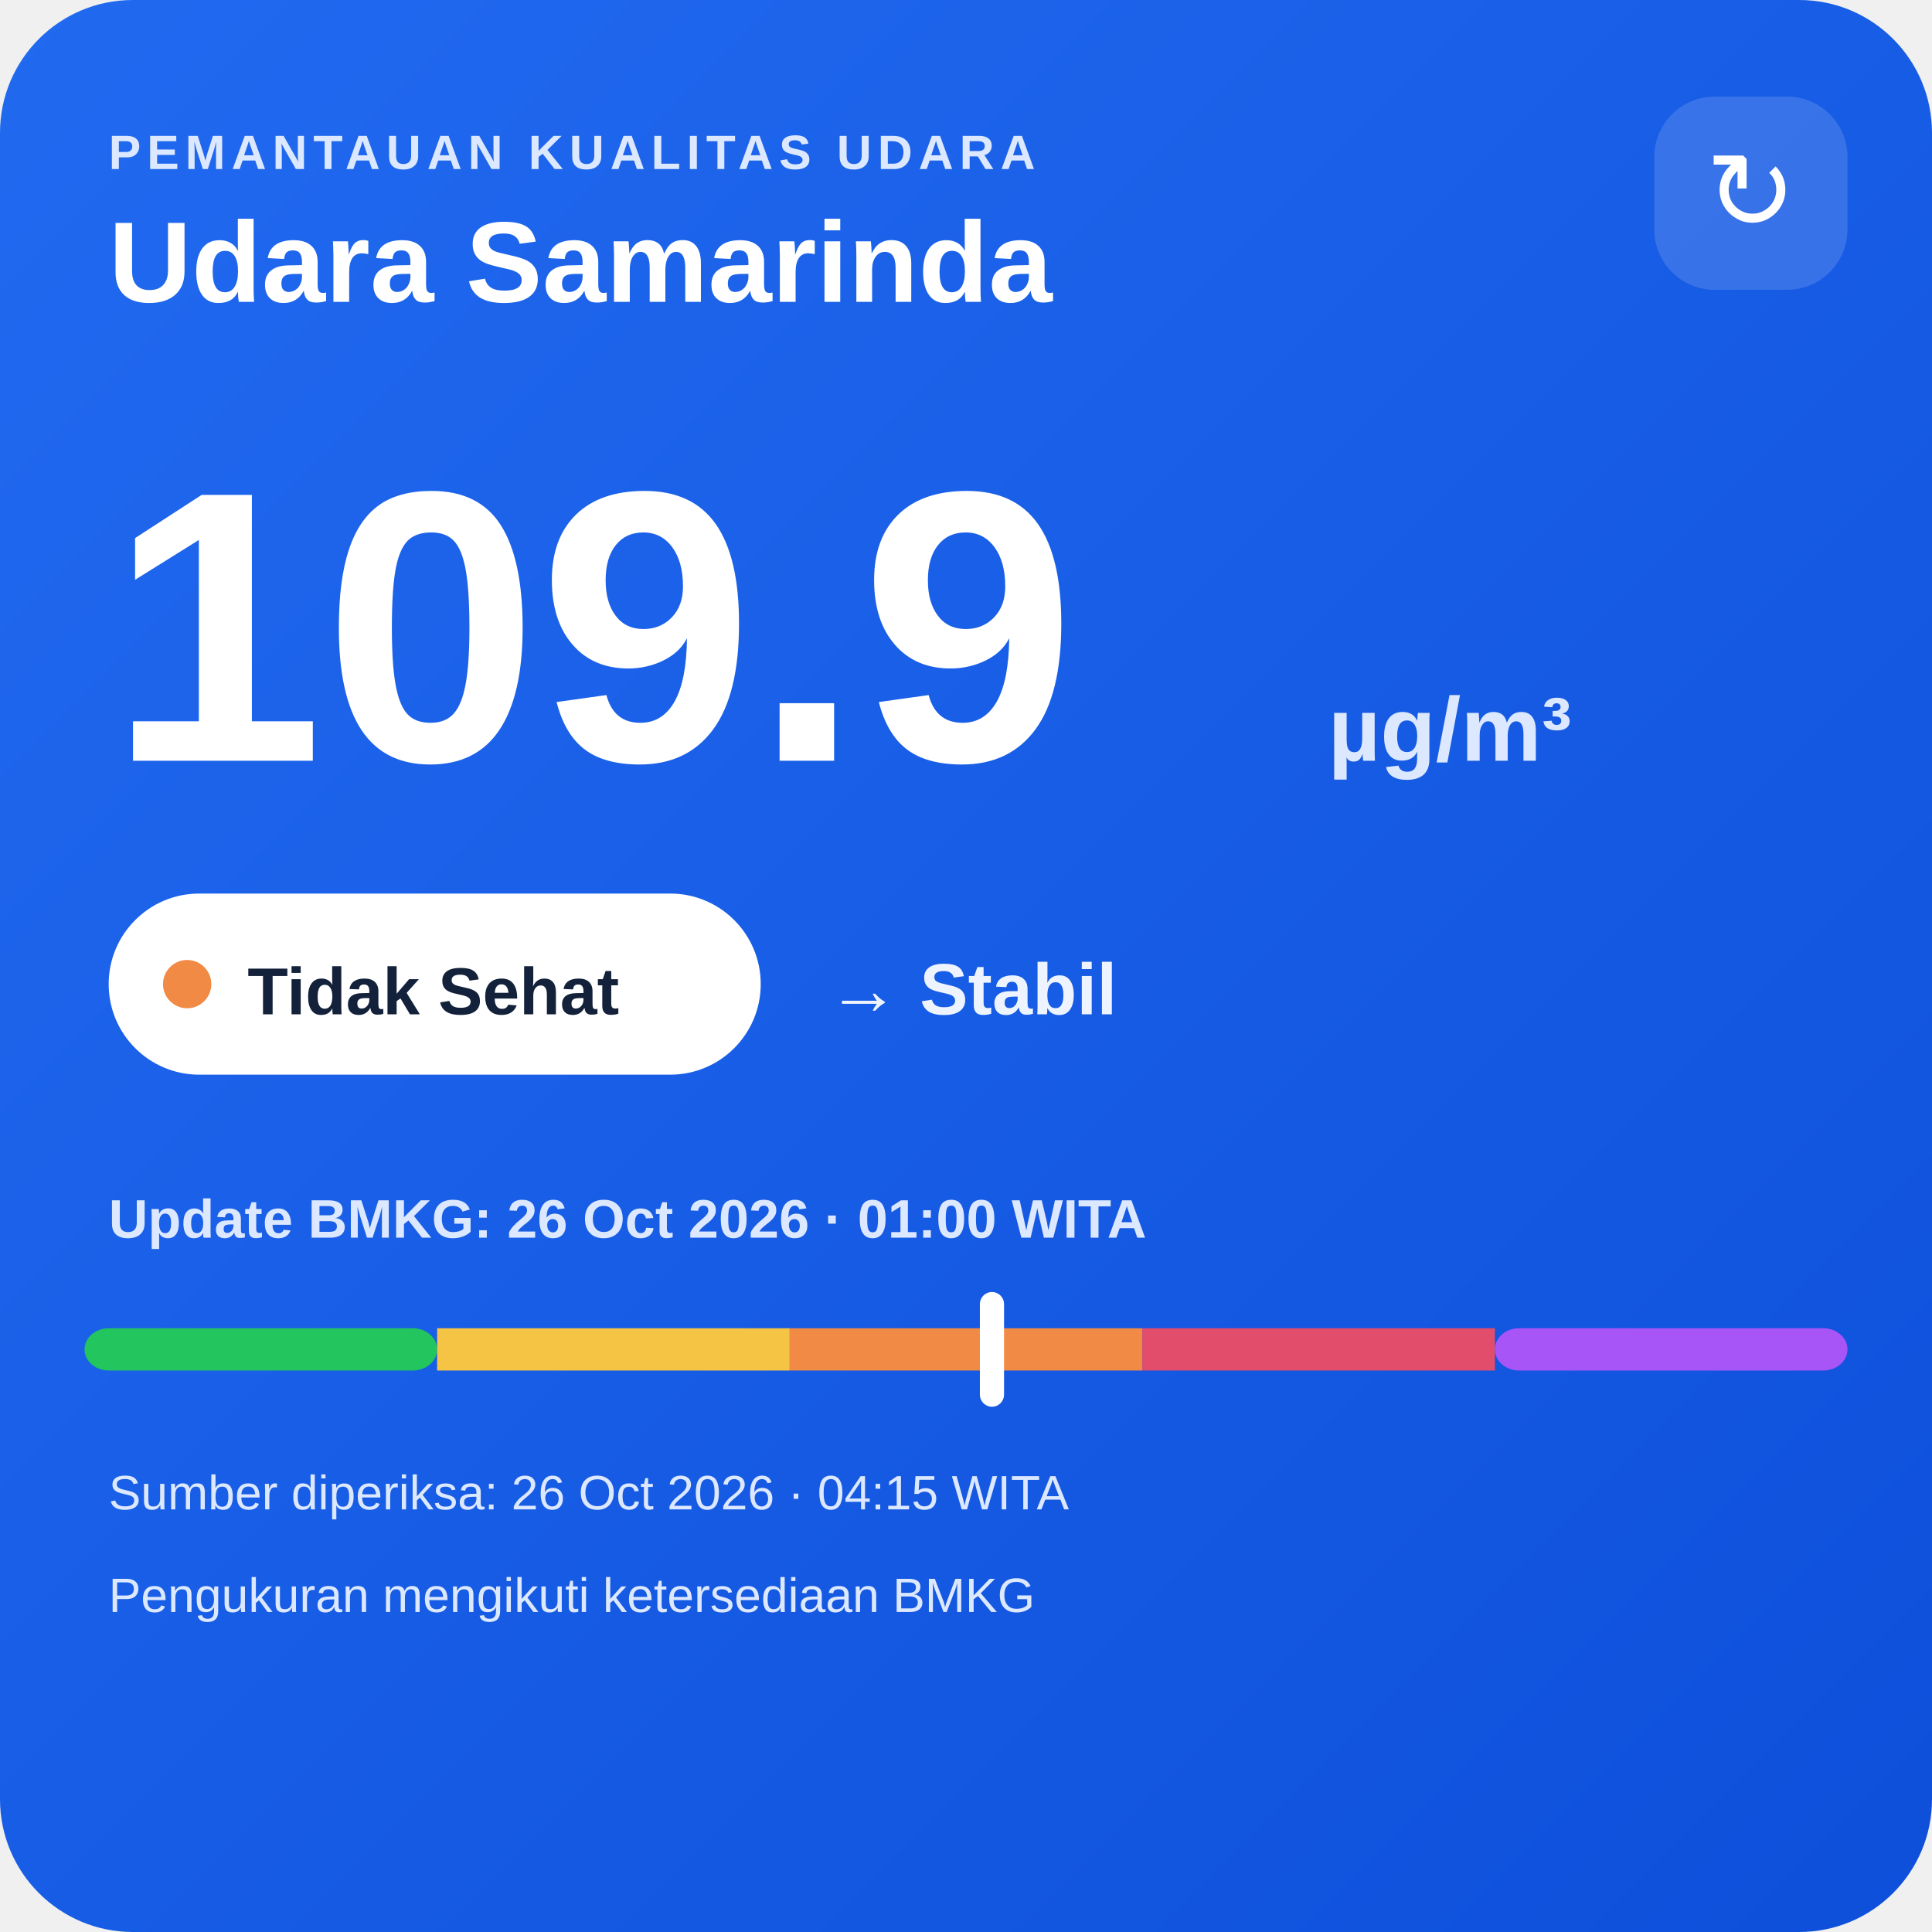
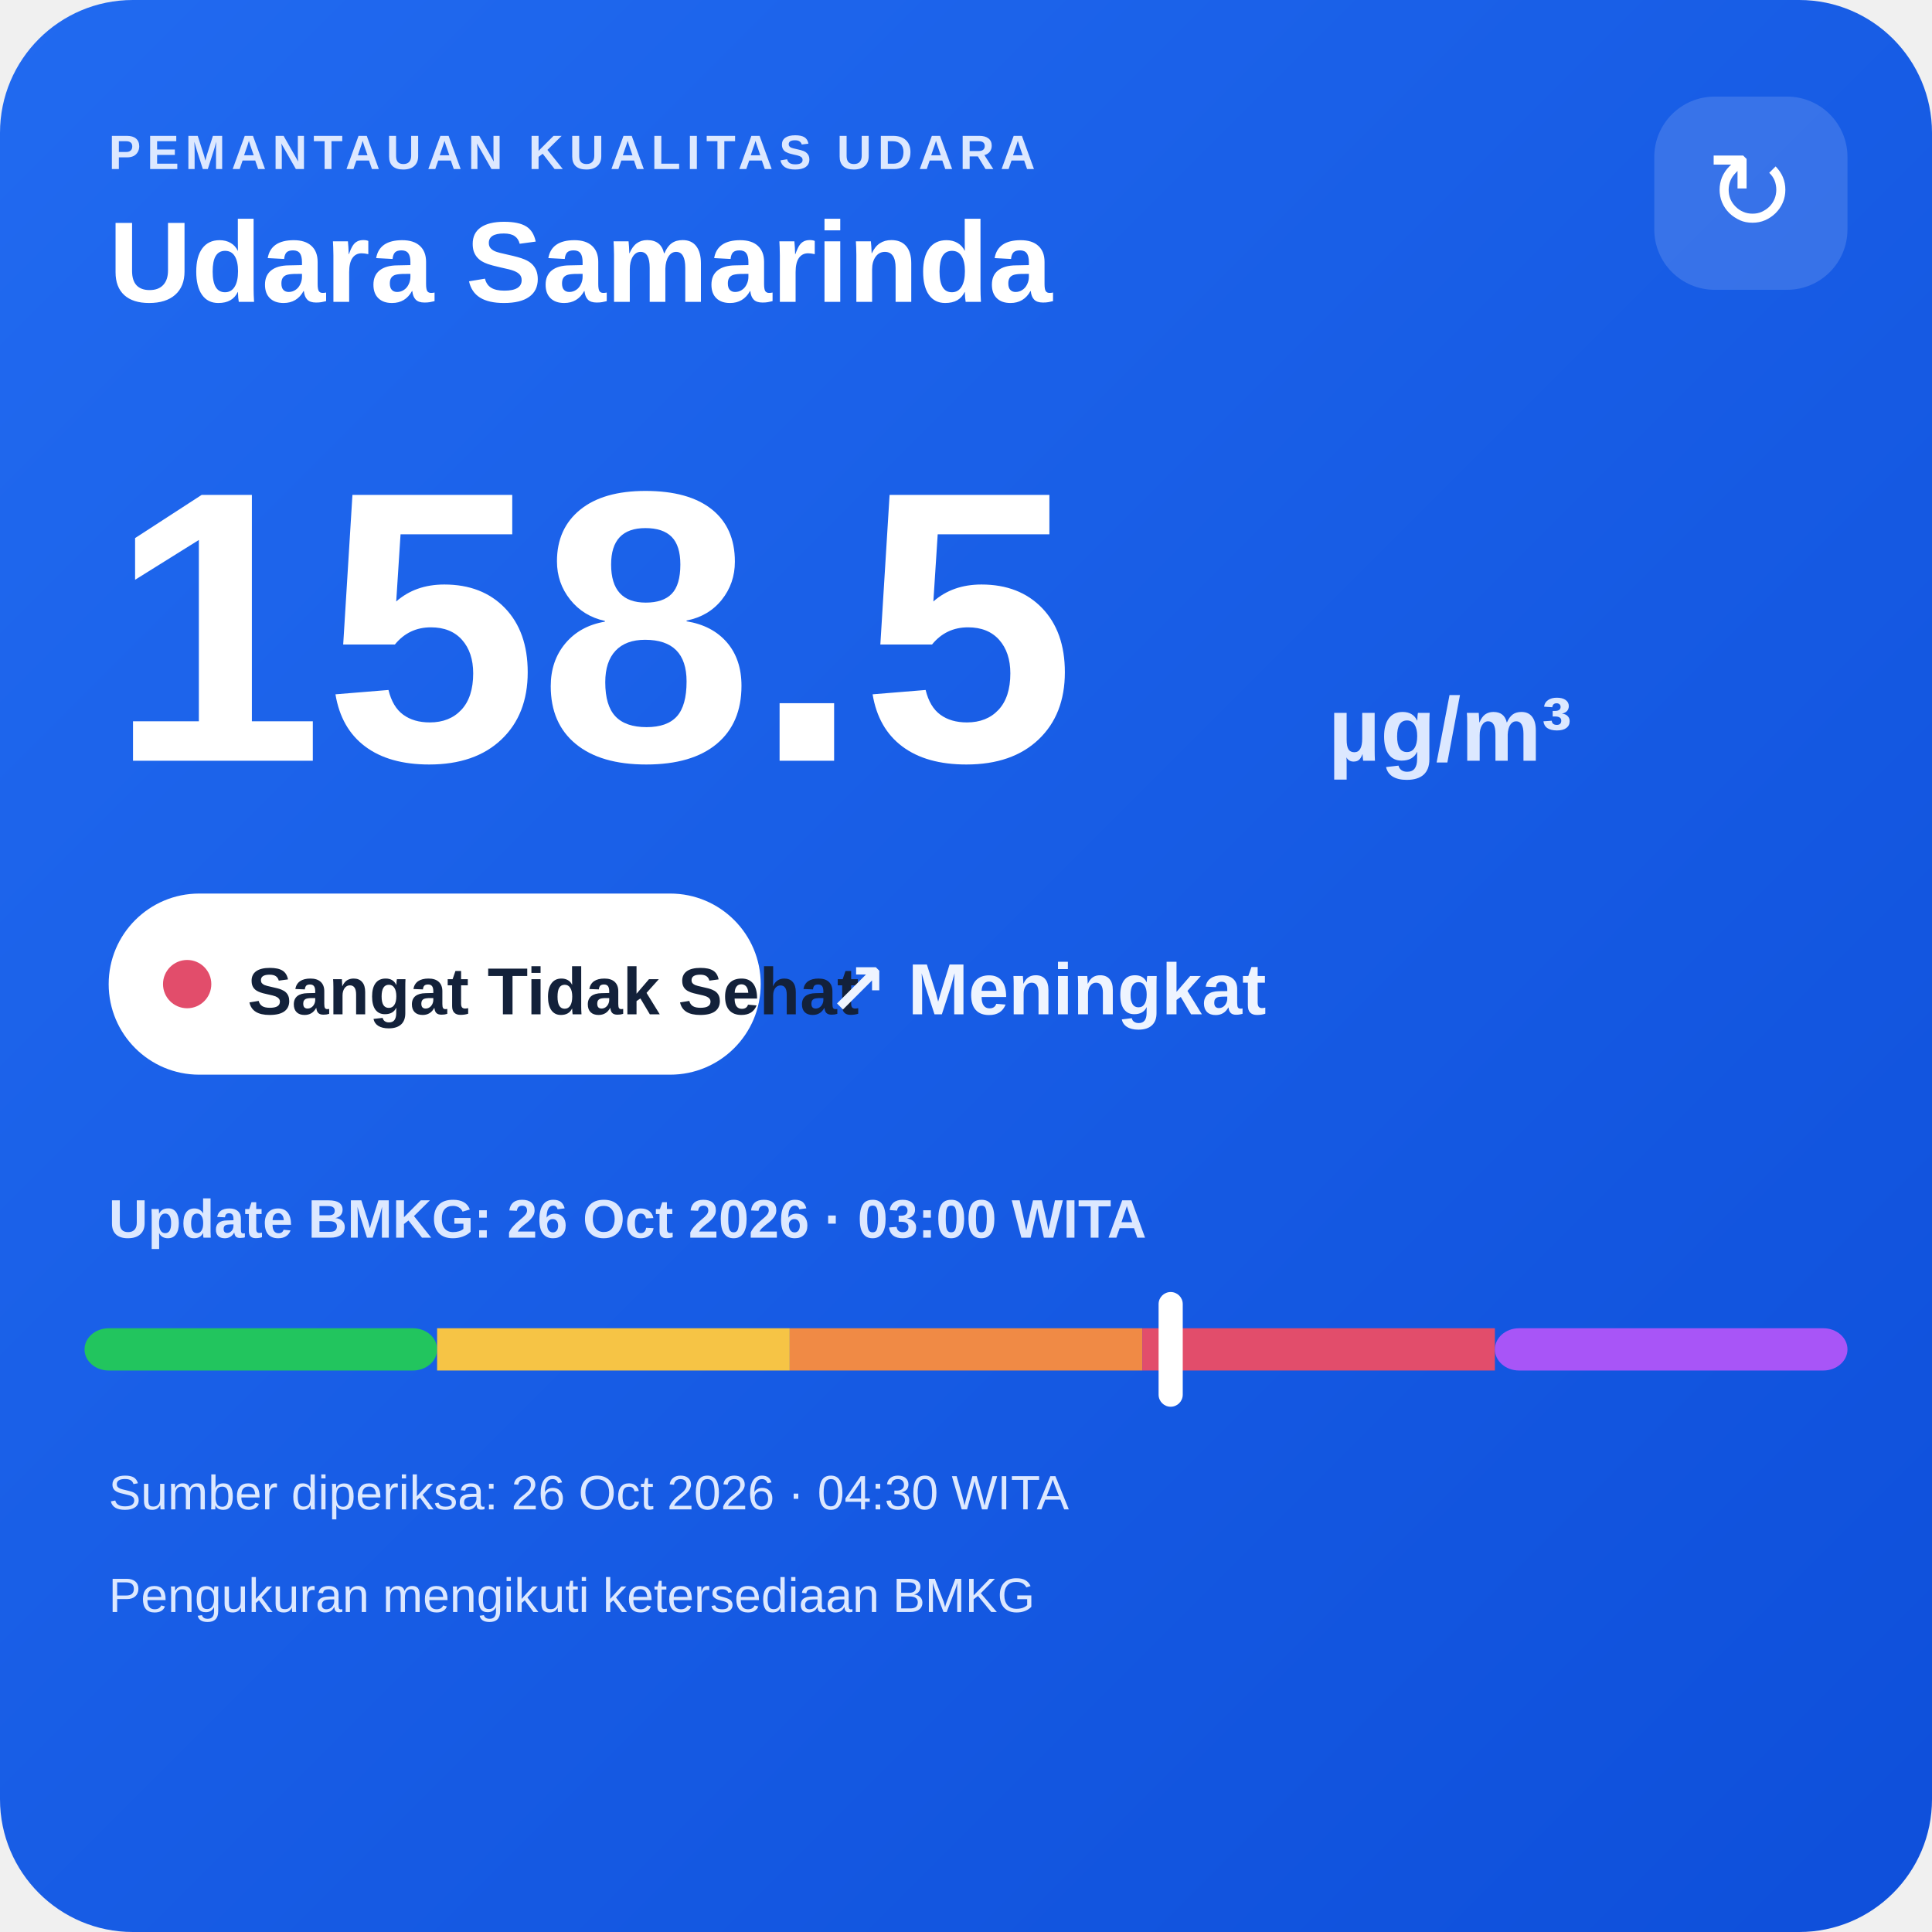
<svg xmlns="http://www.w3.org/2000/svg" width="320" height="320" viewBox="0 0 320 320">
  <defs>
    <linearGradient id="bg" x1="0" y1="0" x2="1" y2="1">
      <stop offset="0" stop-color="#216af0" />
      <stop offset="1" stop-color="#0e4fda" />
    </linearGradient>
  </defs>
  <rect width="320" height="320" rx="22" fill="url(#bg)" />
  <text x="18" y="28" fill="#dce8ff" font-family="Arial,sans-serif" font-size="8" font-weight="700" letter-spacing="1">PEMANTAUAN KUALITAS UDARA</text>
  <text x="18" y="50" fill="#ffffff" font-family="Arial,sans-serif" font-size="19" font-weight="700">Udara Samarinda</text>
  <rect x="274" y="16" width="32" height="32" rx="10" fill="#ffffff" fill-opacity=".14" />
  <text x="290" y="38" text-anchor="middle" fill="#ffffff" font-family="Arial,sans-serif" font-size="18">↻</text>
-   <text x="18" y="126" fill="#ffffff" font-family="Arial,sans-serif" font-size="64" font-weight="800">109.9</text>
+   <text x="18" y="126" fill="#ffffff" font-family="Arial,sans-serif" font-size="64" font-weight="800">158.5</text>
  <text x="220" y="126" fill="#dce8ff" font-family="Arial,sans-serif" font-size="15" font-weight="700">µg/m³</text>
  <rect x="18" y="148" width="108" height="30" rx="15" fill="#ffffff" />
-   <circle cx="31" cy="163" r="4" fill="#f08a45" />
-   <text x="41" y="168" fill="#13213a" font-family="Arial,sans-serif" font-size="11" font-weight="700">Tidak Sehat</text>
-   <text x="137" y="168" fill="#eef4ff" font-family="Arial,sans-serif" font-size="12" font-weight="700">→ Stabil</text>
-   <text x="18" y="205" fill="#dce8ff" font-family="Arial,sans-serif" font-size="9" font-weight="700">Update BMKG: 26 Oct 2026 · 01:00 WITA</text>
+   <circle cx="31" cy="163" r="4" fill="#e24d6b" />
+   <text x="41" y="168" fill="#13213a" font-family="Arial,sans-serif" font-size="11" font-weight="700">Sangat Tidak Sehat</text>
+   <text x="137" y="168" fill="#eef4ff" font-family="Arial,sans-serif" font-size="12" font-weight="700">↗ Meningkat</text>
+   <text x="18" y="205" fill="#dce8ff" font-family="Arial,sans-serif" font-size="9" font-weight="700">Update BMKG: 26 Oct 2026 · 03:00 WITA</text>
  <rect x="14" y="220" width="58.4" height="7" rx="4" fill="#22c55e" />
  <rect x="72.4" y="220" width="58.4" height="7" fill="#f6c445" />
  <rect x="130.8" y="220" width="58.4" height="7" fill="#f08a45" />
  <rect x="189.2" y="220" width="58.4" height="7" fill="#e24d6b" />
  <rect x="247.6" y="220" width="58.4" height="7" rx="4" fill="#a855f7" />
-   <rect x="162.3" y="214" width="4" height="19" rx="2" fill="#ffffff" />
-   <text x="18" y="250" fill="#dce8ff" font-family="Arial,sans-serif" font-size="8">Sumber diperiksa: 26 Oct 2026 · 04:15 WITA</text>
+   <rect x="191.9" y="214" width="4" height="19" rx="2" fill="#ffffff" />
+   <text x="18" y="250" fill="#dce8ff" font-family="Arial,sans-serif" font-size="8">Sumber diperiksa: 26 Oct 2026 · 04:30 WITA</text>
  <text x="18" y="267" fill="#dce8ff" font-family="Arial,sans-serif" font-size="8">Pengukuran mengikuti ketersediaan BMKG</text>
</svg>
